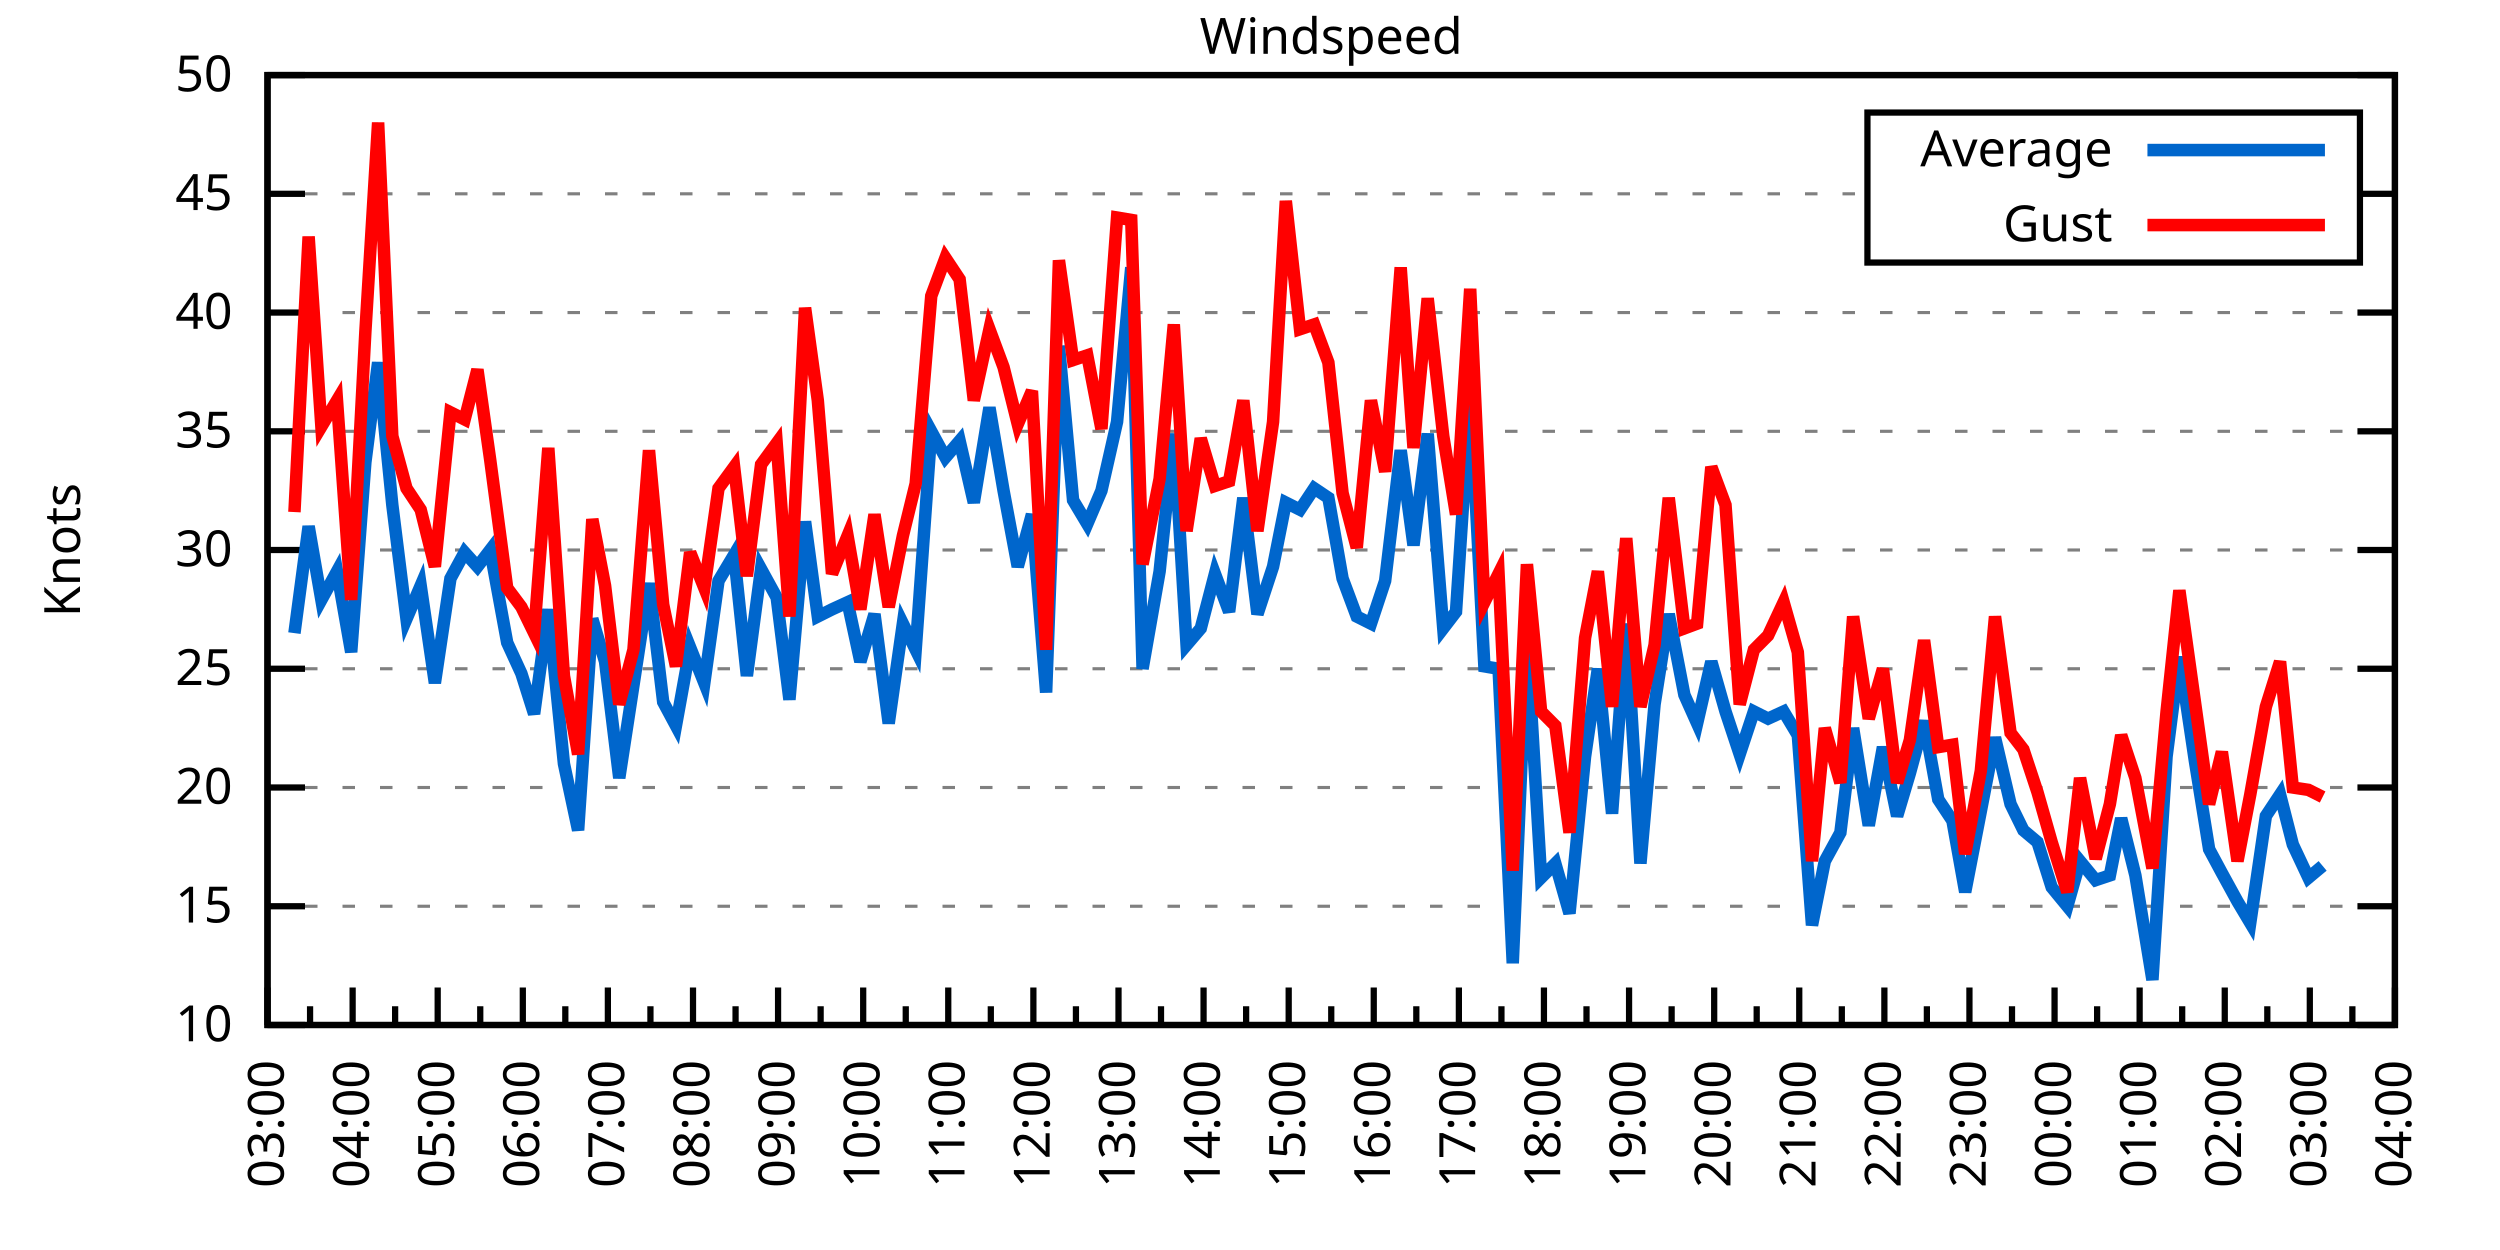
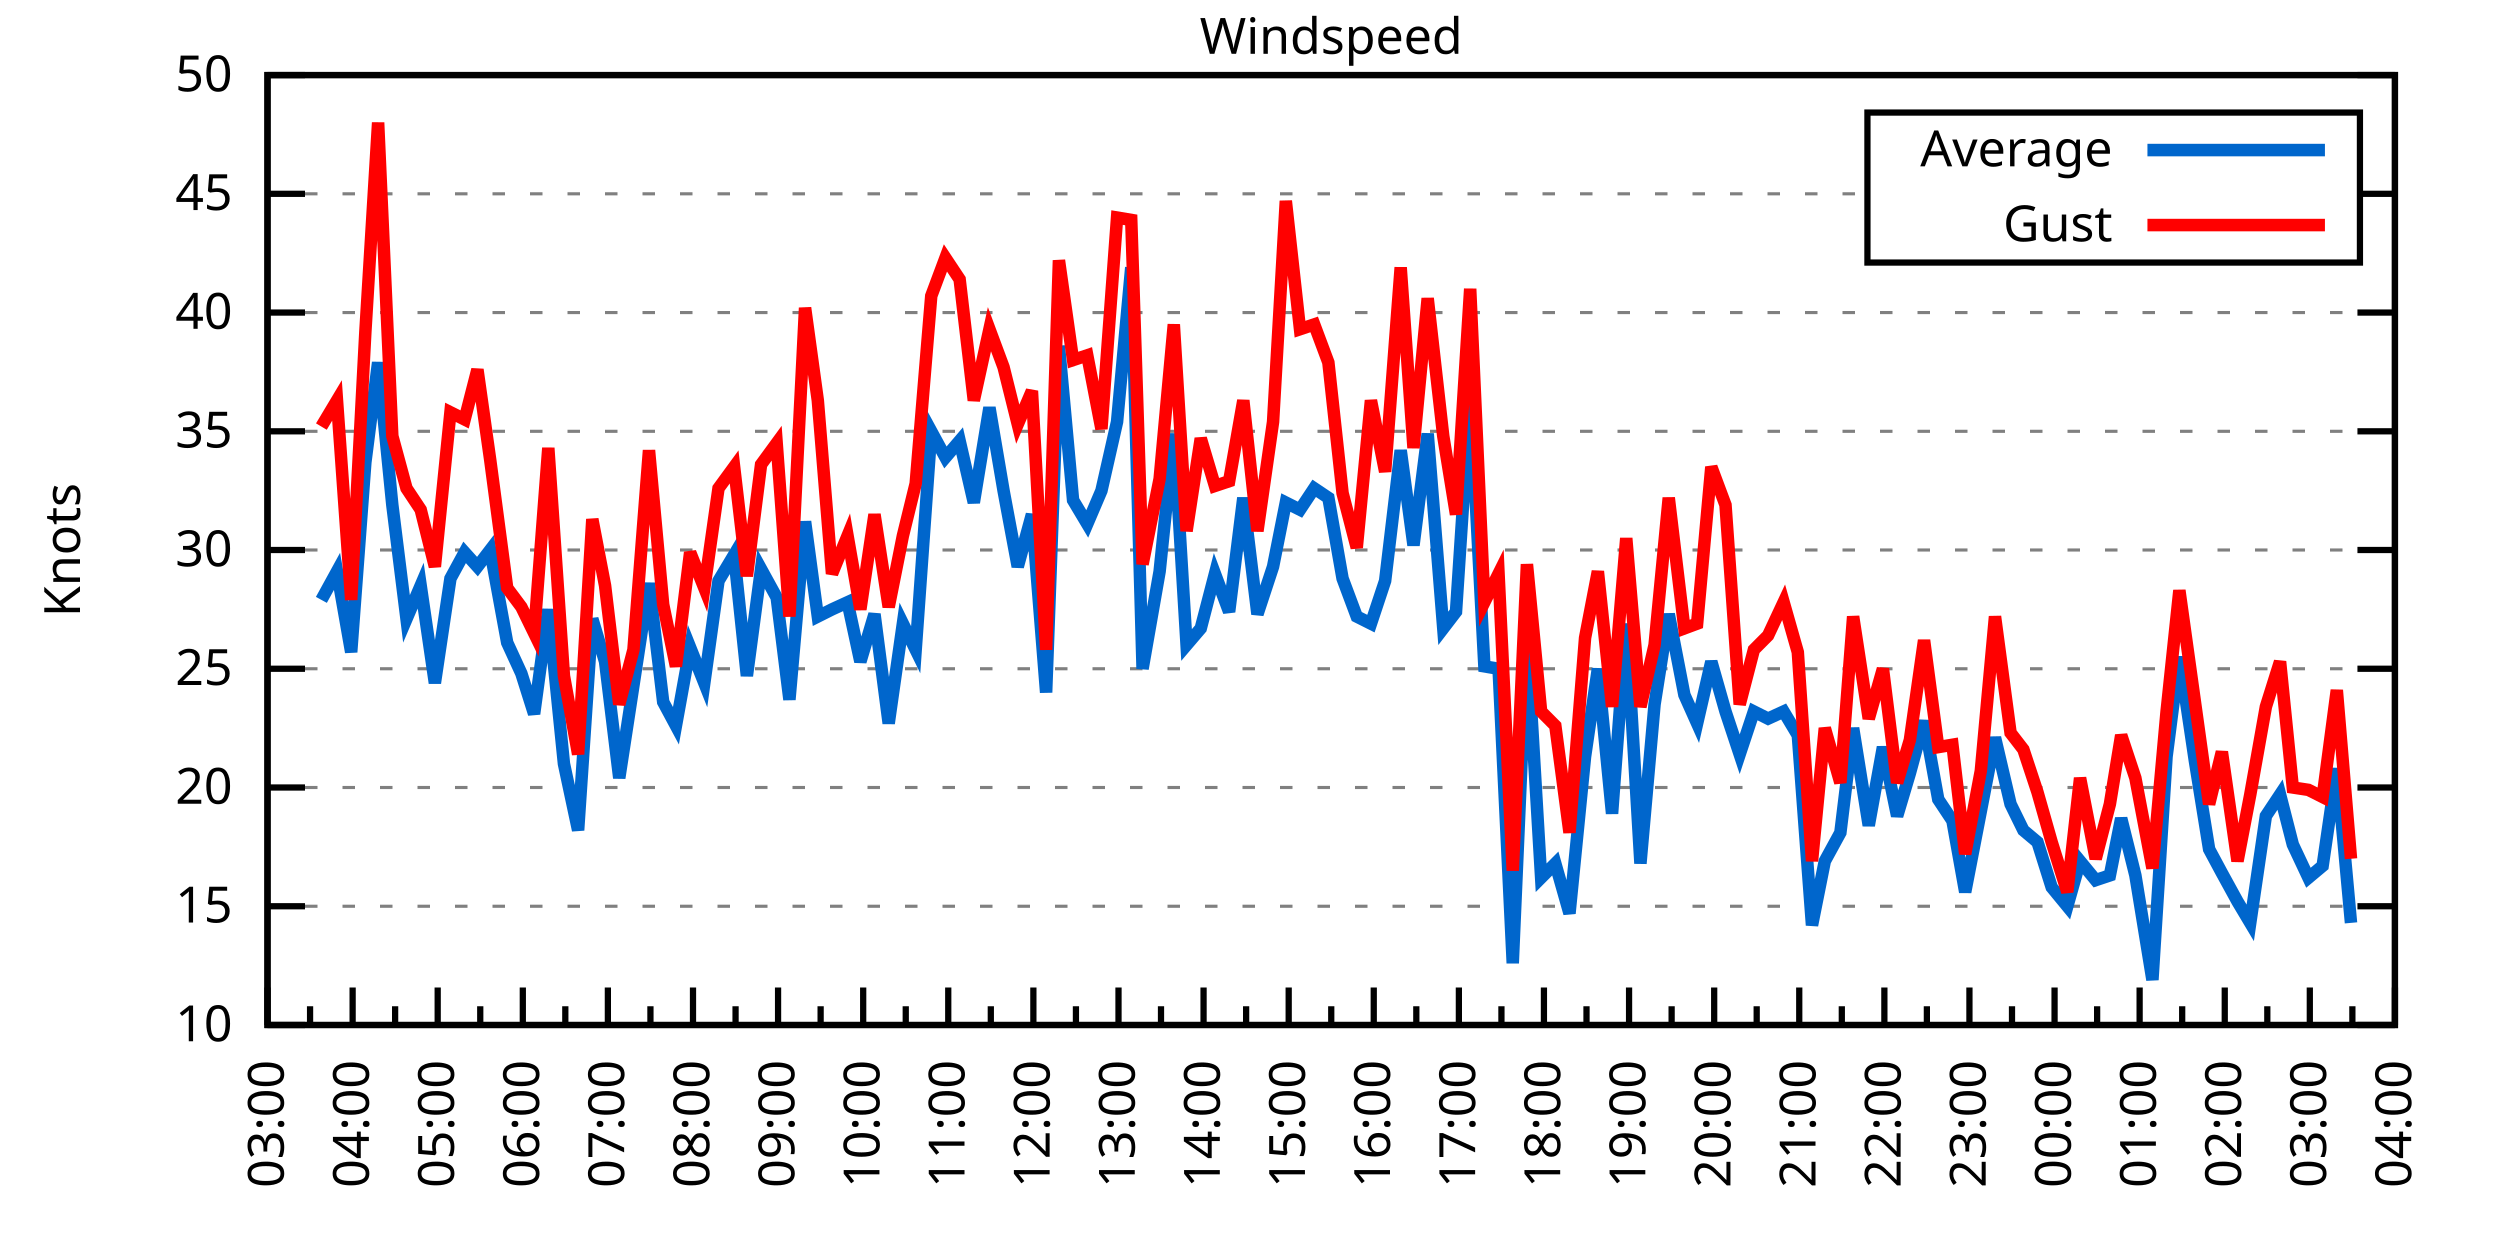
<svg xmlns="http://www.w3.org/2000/svg" xmlns:xlink="http://www.w3.org/1999/xlink" width="400" height="200" viewBox="0 0 400 200">
  <g id="gnuplot_canvas">
    <rect x="0" y="0" width="400" height="200" fill="none" />
    <defs>
      <circle id="gpDot" r="0.5" stroke-width="0.5" stroke="currentColor" />
      <path id="gpPt0" stroke-width="0.333" stroke="currentColor" d="M-1,0 h2 M0,-1 v2" />
      <path id="gpPt1" stroke-width="0.333" stroke="currentColor" d="M-1,-1 L1,1 M1,-1 L-1,1" />
      <path id="gpPt2" stroke-width="0.333" stroke="currentColor" d="M-1,0 L1,0 M0,-1 L0,1 M-1,-1 L1,1 M-1,1 L1,-1" />
      <rect id="gpPt3" stroke-width="0.333" stroke="currentColor" x="-1" y="-1" width="2" height="2" />
      <rect id="gpPt4" stroke-width="0.333" stroke="currentColor" fill="currentColor" x="-1" y="-1" width="2" height="2" />
      <circle id="gpPt5" stroke-width="0.333" stroke="currentColor" cx="0" cy="0" r="1" />
      <use xlink:href="#gpPt5" id="gpPt6" fill="currentColor" stroke="none" />
      <path id="gpPt7" stroke-width="0.333" stroke="currentColor" d="M0,-1.33 L-1.33,0.67 L1.33,0.67 z" />
      <use xlink:href="#gpPt7" id="gpPt8" fill="currentColor" stroke="none" />
      <use xlink:href="#gpPt7" id="gpPt9" stroke="currentColor" transform="rotate(180)" />
      <use xlink:href="#gpPt9" id="gpPt10" fill="currentColor" stroke="none" />
      <use xlink:href="#gpPt3" id="gpPt11" stroke="currentColor" transform="rotate(45)" />
      <use xlink:href="#gpPt11" id="gpPt12" fill="currentColor" stroke="none" />
      <path id="gpPt13" stroke-width="0.333" stroke="currentColor" d="M0,1.330 L1.265,0.411 L0.782,-1.067 L-0.782,-1.076 L-1.265,0.411 z" />
      <use xlink:href="#gpPt13" id="gpPt14" fill="currentColor" stroke="none" />
      <filter id="textbox" filterUnits="objectBoundingBox" x="0" y="0" height="1" width="1">
        <feFlood flood-color="white" flood-opacity="1" result="bgnd" />
        <feComposite in="SourceGraphic" in2="bgnd" operator="atop" />
      </filter>
      <filter id="greybox" filterUnits="objectBoundingBox" x="0" y="0" height="1" width="1">
        <feFlood flood-color="lightgrey" flood-opacity="1" result="grey" />
        <feComposite in="SourceGraphic" in2="grey" operator="atop" />
      </filter>
    </defs>
    <g fill="none" color="white" stroke="currentColor" stroke-width="1.00" stroke-linecap="butt" stroke-linejoin="miter">
</g>
    <g fill="none" color="black" stroke="currentColor" stroke-width="1.00" stroke-linecap="butt" stroke-linejoin="miter">
      <g stroke="none" shape-rendering="crispEdges">
        <polygon fill="rgb(255, 255, 255)" points="42.80,164.00 383.18,164.00 383.18,12.02 42.80,12.02 " />
      </g>
    </g>
    <g fill="none" color="black" stroke="currentColor" stroke-width="1.00" stroke-linecap="butt" stroke-linejoin="miter">
</g>
    <g fill="none" color="black" stroke="black" stroke-width="0.50" stroke-linecap="butt" stroke-linejoin="miter">
</g>
    <g fill="none" color="gray" stroke="currentColor" stroke-width="0.50" stroke-linecap="butt" stroke-linejoin="miter">
      <path stroke="gray" stroke-dasharray="2,4" class="gridline" d="M42.80,164.00 L383.19,164.00  " />
    </g>
    <g fill="none" color="gray" stroke="gray" stroke-width="1.00" stroke-linecap="butt" stroke-linejoin="miter">
</g>
    <g fill="none" color="black" stroke="currentColor" stroke-width="1.00" stroke-linecap="butt" stroke-linejoin="miter">
      <path stroke="black" d="M42.80,164.00 L48.80,164.00 M383.19,164.00 L377.19,164.00  " />
      <g transform="translate(37.20,166.60)" stroke="none" fill="black" font-family="Sans" font-size="8.00" text-anchor="end">
        <text>
          <tspan font-family="Sans"> 10</tspan>
        </text>
      </g>
    </g>
    <g fill="none" color="black" stroke="currentColor" stroke-width="1.00" stroke-linecap="butt" stroke-linejoin="miter">
</g>
    <g fill="none" color="black" stroke="black" stroke-width="0.50" stroke-linecap="butt" stroke-linejoin="miter">
</g>
    <g fill="none" color="gray" stroke="currentColor" stroke-width="0.50" stroke-linecap="butt" stroke-linejoin="miter">
      <path stroke="gray" stroke-dasharray="2,4" class="gridline" d="M42.80,145.00 L383.19,145.00  " />
    </g>
    <g fill="none" color="gray" stroke="gray" stroke-width="1.00" stroke-linecap="butt" stroke-linejoin="miter">
</g>
    <g fill="none" color="black" stroke="currentColor" stroke-width="1.00" stroke-linecap="butt" stroke-linejoin="miter">
      <path stroke="black" d="M42.80,145.00 L48.80,145.00 M383.19,145.00 L377.19,145.00  " />
      <g transform="translate(37.20,147.60)" stroke="none" fill="black" font-family="Sans" font-size="8.00" text-anchor="end">
        <text>
          <tspan font-family="Sans"> 15</tspan>
        </text>
      </g>
    </g>
    <g fill="none" color="black" stroke="currentColor" stroke-width="1.00" stroke-linecap="butt" stroke-linejoin="miter">
</g>
    <g fill="none" color="black" stroke="black" stroke-width="0.50" stroke-linecap="butt" stroke-linejoin="miter">
</g>
    <g fill="none" color="gray" stroke="currentColor" stroke-width="0.50" stroke-linecap="butt" stroke-linejoin="miter">
      <path stroke="gray" stroke-dasharray="2,4" class="gridline" d="M42.80,126.00 L383.19,126.00  " />
    </g>
    <g fill="none" color="gray" stroke="gray" stroke-width="1.00" stroke-linecap="butt" stroke-linejoin="miter">
</g>
    <g fill="none" color="black" stroke="currentColor" stroke-width="1.00" stroke-linecap="butt" stroke-linejoin="miter">
      <path stroke="black" d="M42.80,126.00 L48.80,126.00 M383.19,126.00 L377.19,126.00  " />
      <g transform="translate(37.20,128.60)" stroke="none" fill="black" font-family="Sans" font-size="8.00" text-anchor="end">
        <text>
          <tspan font-family="Sans"> 20</tspan>
        </text>
      </g>
    </g>
    <g fill="none" color="black" stroke="currentColor" stroke-width="1.00" stroke-linecap="butt" stroke-linejoin="miter">
</g>
    <g fill="none" color="black" stroke="black" stroke-width="0.50" stroke-linecap="butt" stroke-linejoin="miter">
</g>
    <g fill="none" color="gray" stroke="currentColor" stroke-width="0.50" stroke-linecap="butt" stroke-linejoin="miter">
      <path stroke="gray" stroke-dasharray="2,4" class="gridline" d="M42.80,107.00 L383.19,107.00  " />
    </g>
    <g fill="none" color="gray" stroke="gray" stroke-width="1.00" stroke-linecap="butt" stroke-linejoin="miter">
</g>
    <g fill="none" color="black" stroke="currentColor" stroke-width="1.00" stroke-linecap="butt" stroke-linejoin="miter">
      <path stroke="black" d="M42.80,107.00 L48.80,107.00 M383.19,107.00 L377.19,107.00  " />
      <g transform="translate(37.20,109.60)" stroke="none" fill="black" font-family="Sans" font-size="8.00" text-anchor="end">
        <text>
          <tspan font-family="Sans"> 25</tspan>
        </text>
      </g>
    </g>
    <g fill="none" color="black" stroke="currentColor" stroke-width="1.00" stroke-linecap="butt" stroke-linejoin="miter">
</g>
    <g fill="none" color="black" stroke="black" stroke-width="0.50" stroke-linecap="butt" stroke-linejoin="miter">
</g>
    <g fill="none" color="gray" stroke="currentColor" stroke-width="0.50" stroke-linecap="butt" stroke-linejoin="miter">
      <path stroke="gray" stroke-dasharray="2,4" class="gridline" d="M42.80,88.00 L383.19,88.00  " />
    </g>
    <g fill="none" color="gray" stroke="gray" stroke-width="1.00" stroke-linecap="butt" stroke-linejoin="miter">
</g>
    <g fill="none" color="black" stroke="currentColor" stroke-width="1.00" stroke-linecap="butt" stroke-linejoin="miter">
      <path stroke="black" d="M42.80,88.00 L48.80,88.00 M383.19,88.00 L377.19,88.00  " />
      <g transform="translate(37.20,90.60)" stroke="none" fill="black" font-family="Sans" font-size="8.00" text-anchor="end">
        <text>
          <tspan font-family="Sans"> 30</tspan>
        </text>
      </g>
    </g>
    <g fill="none" color="black" stroke="currentColor" stroke-width="1.00" stroke-linecap="butt" stroke-linejoin="miter">
</g>
    <g fill="none" color="black" stroke="black" stroke-width="0.50" stroke-linecap="butt" stroke-linejoin="miter">
</g>
    <g fill="none" color="gray" stroke="currentColor" stroke-width="0.50" stroke-linecap="butt" stroke-linejoin="miter">
      <path stroke="gray" stroke-dasharray="2,4" class="gridline" d="M42.80,69.01 L383.19,69.01  " />
    </g>
    <g fill="none" color="gray" stroke="gray" stroke-width="1.00" stroke-linecap="butt" stroke-linejoin="miter">
</g>
    <g fill="none" color="black" stroke="currentColor" stroke-width="1.00" stroke-linecap="butt" stroke-linejoin="miter">
      <path stroke="black" d="M42.80,69.01 L48.80,69.01 M383.19,69.01 L377.19,69.01  " />
      <g transform="translate(37.20,71.61)" stroke="none" fill="black" font-family="Sans" font-size="8.00" text-anchor="end">
        <text>
          <tspan font-family="Sans"> 35</tspan>
        </text>
      </g>
    </g>
    <g fill="none" color="black" stroke="currentColor" stroke-width="1.00" stroke-linecap="butt" stroke-linejoin="miter">
</g>
    <g fill="none" color="black" stroke="black" stroke-width="0.50" stroke-linecap="butt" stroke-linejoin="miter">
</g>
    <g fill="none" color="gray" stroke="currentColor" stroke-width="0.50" stroke-linecap="butt" stroke-linejoin="miter">
      <path stroke="gray" stroke-dasharray="2,4" class="gridline" d="M42.80,50.01 L383.19,50.01  " />
    </g>
    <g fill="none" color="gray" stroke="gray" stroke-width="1.00" stroke-linecap="butt" stroke-linejoin="miter">
</g>
    <g fill="none" color="black" stroke="currentColor" stroke-width="1.00" stroke-linecap="butt" stroke-linejoin="miter">
      <path stroke="black" d="M42.80,50.01 L48.80,50.01 M383.19,50.01 L377.19,50.01  " />
      <g transform="translate(37.20,52.61)" stroke="none" fill="black" font-family="Sans" font-size="8.00" text-anchor="end">
        <text>
          <tspan font-family="Sans"> 40</tspan>
        </text>
      </g>
    </g>
    <g fill="none" color="black" stroke="currentColor" stroke-width="1.00" stroke-linecap="butt" stroke-linejoin="miter">
</g>
    <g fill="none" color="black" stroke="black" stroke-width="0.50" stroke-linecap="butt" stroke-linejoin="miter">
</g>
    <g fill="none" color="gray" stroke="currentColor" stroke-width="0.50" stroke-linecap="butt" stroke-linejoin="miter">
      <path stroke="gray" stroke-dasharray="2,4" class="gridline" d="M42.80,31.01 L298.79,31.01 M377.59,31.01 L383.19,31.01  " />
    </g>
    <g fill="none" color="gray" stroke="gray" stroke-width="1.00" stroke-linecap="butt" stroke-linejoin="miter">
</g>
    <g fill="none" color="black" stroke="currentColor" stroke-width="1.00" stroke-linecap="butt" stroke-linejoin="miter">
      <path stroke="black" d="M42.80,31.01 L48.80,31.01 M383.19,31.01 L377.19,31.01  " />
      <g transform="translate(37.20,33.61)" stroke="none" fill="black" font-family="Sans" font-size="8.00" text-anchor="end">
        <text>
          <tspan font-family="Sans"> 45</tspan>
        </text>
      </g>
    </g>
    <g fill="none" color="black" stroke="currentColor" stroke-width="1.00" stroke-linecap="butt" stroke-linejoin="miter">
</g>
    <g fill="none" color="black" stroke="black" stroke-width="0.50" stroke-linecap="butt" stroke-linejoin="miter">
</g>
    <g fill="none" color="gray" stroke="currentColor" stroke-width="0.50" stroke-linecap="butt" stroke-linejoin="miter">
      <path stroke="gray" stroke-dasharray="2,4" class="gridline" d="M42.80,12.01 L383.19,12.01  " />
    </g>
    <g fill="none" color="gray" stroke="gray" stroke-width="1.00" stroke-linecap="butt" stroke-linejoin="miter">
</g>
    <g fill="none" color="black" stroke="currentColor" stroke-width="1.00" stroke-linecap="butt" stroke-linejoin="miter">
      <path stroke="black" d="M42.80,12.01 L48.80,12.01 M383.19,12.01 L377.19,12.01  " />
      <g transform="translate(37.20,14.61)" stroke="none" fill="black" font-family="Sans" font-size="8.00" text-anchor="end">
        <text>
          <tspan font-family="Sans"> 50</tspan>
        </text>
      </g>
    </g>
    <g fill="none" color="black" stroke="currentColor" stroke-width="1.00" stroke-linecap="butt" stroke-linejoin="miter">
      <path stroke="black" d="M42.80,164.00 L42.80,158.00  " />
      <g transform="translate(45.40,169.60) rotate(270)" stroke="none" fill="black" font-family="Sans" font-size="8.00" text-anchor="end">
        <text>
          <tspan font-family="Sans">03:00</tspan>
        </text>
      </g>
    </g>
    <g fill="none" color="black" stroke="currentColor" stroke-width="1.00" stroke-linecap="butt" stroke-linejoin="miter">
      <path stroke="black" d="M49.61,164.00 L49.61,161.00 M56.42,164.00 L56.42,158.00  " />
      <g transform="translate(59.02,169.60) rotate(270)" stroke="none" fill="black" font-family="Sans" font-size="8.00" text-anchor="end">
        <text>
          <tspan font-family="Sans">04:00</tspan>
        </text>
      </g>
    </g>
    <g fill="none" color="black" stroke="currentColor" stroke-width="1.00" stroke-linecap="butt" stroke-linejoin="miter">
      <path stroke="black" d="M63.22,164.00 L63.22,161.00 M70.03,164.00 L70.03,158.00  " />
      <g transform="translate(72.63,169.60) rotate(270)" stroke="none" fill="black" font-family="Sans" font-size="8.00" text-anchor="end">
        <text>
          <tspan font-family="Sans">05:00</tspan>
        </text>
      </g>
    </g>
    <g fill="none" color="black" stroke="currentColor" stroke-width="1.00" stroke-linecap="butt" stroke-linejoin="miter">
      <path stroke="black" d="M76.84,164.00 L76.84,161.00 M83.65,164.00 L83.65,158.00  " />
      <g transform="translate(86.25,169.60) rotate(270)" stroke="none" fill="black" font-family="Sans" font-size="8.00" text-anchor="end">
        <text>
          <tspan font-family="Sans">06:00</tspan>
        </text>
      </g>
    </g>
    <g fill="none" color="black" stroke="currentColor" stroke-width="1.00" stroke-linecap="butt" stroke-linejoin="miter">
      <path stroke="black" d="M90.45,164.00 L90.45,161.00 M97.26,164.00 L97.26,158.00  " />
      <g transform="translate(99.86,169.60) rotate(270)" stroke="none" fill="black" font-family="Sans" font-size="8.00" text-anchor="end">
        <text>
          <tspan font-family="Sans">07:00</tspan>
        </text>
      </g>
    </g>
    <g fill="none" color="black" stroke="currentColor" stroke-width="1.00" stroke-linecap="butt" stroke-linejoin="miter">
      <path stroke="black" d="M104.07,164.00 L104.07,161.00 M110.88,164.00 L110.88,158.00  " />
      <g transform="translate(113.48,169.60) rotate(270)" stroke="none" fill="black" font-family="Sans" font-size="8.00" text-anchor="end">
        <text>
          <tspan font-family="Sans">08:00</tspan>
        </text>
      </g>
    </g>
    <g fill="none" color="black" stroke="currentColor" stroke-width="1.00" stroke-linecap="butt" stroke-linejoin="miter">
      <path stroke="black" d="M117.69,164.00 L117.69,161.00 M124.49,164.00 L124.49,158.00  " />
      <g transform="translate(127.09,169.60) rotate(270)" stroke="none" fill="black" font-family="Sans" font-size="8.00" text-anchor="end">
        <text>
          <tspan font-family="Sans">09:00</tspan>
        </text>
      </g>
    </g>
    <g fill="none" color="black" stroke="currentColor" stroke-width="1.00" stroke-linecap="butt" stroke-linejoin="miter">
      <path stroke="black" d="M131.30,164.00 L131.30,161.00 M138.11,164.00 L138.11,158.00  " />
      <g transform="translate(140.71,169.60) rotate(270)" stroke="none" fill="black" font-family="Sans" font-size="8.00" text-anchor="end">
        <text>
          <tspan font-family="Sans">10:00</tspan>
        </text>
      </g>
    </g>
    <g fill="none" color="black" stroke="currentColor" stroke-width="1.00" stroke-linecap="butt" stroke-linejoin="miter">
      <path stroke="black" d="M144.92,164.00 L144.92,161.00 M151.72,164.00 L151.72,158.00  " />
      <g transform="translate(154.32,169.60) rotate(270)" stroke="none" fill="black" font-family="Sans" font-size="8.00" text-anchor="end">
        <text>
          <tspan font-family="Sans">11:00</tspan>
        </text>
      </g>
    </g>
    <g fill="none" color="black" stroke="currentColor" stroke-width="1.00" stroke-linecap="butt" stroke-linejoin="miter">
      <path stroke="black" d="M158.53,164.00 L158.53,161.00 M165.34,164.00 L165.34,158.00  " />
      <g transform="translate(167.94,169.60) rotate(270)" stroke="none" fill="black" font-family="Sans" font-size="8.00" text-anchor="end">
        <text>
          <tspan font-family="Sans">12:00</tspan>
        </text>
      </g>
    </g>
    <g fill="none" color="black" stroke="currentColor" stroke-width="1.00" stroke-linecap="butt" stroke-linejoin="miter">
      <path stroke="black" d="M172.15,164.00 L172.15,161.00 M178.96,164.00 L178.96,158.00  " />
      <g transform="translate(181.56,169.60) rotate(270)" stroke="none" fill="black" font-family="Sans" font-size="8.00" text-anchor="end">
        <text>
          <tspan font-family="Sans">13:00</tspan>
        </text>
      </g>
    </g>
    <g fill="none" color="black" stroke="currentColor" stroke-width="1.00" stroke-linecap="butt" stroke-linejoin="miter">
      <path stroke="black" d="M185.76,164.00 L185.76,161.00 M192.57,164.00 L192.57,158.00  " />
      <g transform="translate(195.17,169.60) rotate(270)" stroke="none" fill="black" font-family="Sans" font-size="8.00" text-anchor="end">
        <text>
          <tspan font-family="Sans">14:00</tspan>
        </text>
      </g>
    </g>
    <g fill="none" color="black" stroke="currentColor" stroke-width="1.00" stroke-linecap="butt" stroke-linejoin="miter">
      <path stroke="black" d="M199.38,164.00 L199.38,161.00 M206.19,164.00 L206.19,158.00  " />
      <g transform="translate(208.79,169.60) rotate(270)" stroke="none" fill="black" font-family="Sans" font-size="8.00" text-anchor="end">
        <text>
          <tspan font-family="Sans">15:00</tspan>
        </text>
      </g>
    </g>
    <g fill="none" color="black" stroke="currentColor" stroke-width="1.00" stroke-linecap="butt" stroke-linejoin="miter">
      <path stroke="black" d="M213.00,164.00 L213.00,161.00 M219.80,164.00 L219.80,158.00  " />
      <g transform="translate(222.40,169.60) rotate(270)" stroke="none" fill="black" font-family="Sans" font-size="8.00" text-anchor="end">
        <text>
          <tspan font-family="Sans">16:00</tspan>
        </text>
      </g>
    </g>
    <g fill="none" color="black" stroke="currentColor" stroke-width="1.00" stroke-linecap="butt" stroke-linejoin="miter">
      <path stroke="black" d="M226.61,164.00 L226.61,161.00 M233.42,164.00 L233.42,158.00  " />
      <g transform="translate(236.02,169.60) rotate(270)" stroke="none" fill="black" font-family="Sans" font-size="8.00" text-anchor="end">
        <text>
          <tspan font-family="Sans">17:00</tspan>
        </text>
      </g>
    </g>
    <g fill="none" color="black" stroke="currentColor" stroke-width="1.00" stroke-linecap="butt" stroke-linejoin="miter">
      <path stroke="black" d="M240.23,164.00 L240.23,161.00 M247.03,164.00 L247.03,158.00  " />
      <g transform="translate(249.63,169.60) rotate(270)" stroke="none" fill="black" font-family="Sans" font-size="8.00" text-anchor="end">
        <text>
          <tspan font-family="Sans">18:00</tspan>
        </text>
      </g>
    </g>
    <g fill="none" color="black" stroke="currentColor" stroke-width="1.00" stroke-linecap="butt" stroke-linejoin="miter">
      <path stroke="black" d="M253.84,164.00 L253.84,161.00 M260.65,164.00 L260.65,158.00  " />
      <g transform="translate(263.25,169.60) rotate(270)" stroke="none" fill="black" font-family="Sans" font-size="8.00" text-anchor="end">
        <text>
          <tspan font-family="Sans">19:00</tspan>
        </text>
      </g>
    </g>
    <g fill="none" color="black" stroke="currentColor" stroke-width="1.00" stroke-linecap="butt" stroke-linejoin="miter">
      <path stroke="black" d="M267.46,164.00 L267.46,161.00 M274.27,164.00 L274.27,158.00  " />
      <g transform="translate(276.87,169.60) rotate(270)" stroke="none" fill="black" font-family="Sans" font-size="8.00" text-anchor="end">
        <text>
          <tspan font-family="Sans">20:00</tspan>
        </text>
      </g>
    </g>
    <g fill="none" color="black" stroke="currentColor" stroke-width="1.00" stroke-linecap="butt" stroke-linejoin="miter">
      <path stroke="black" d="M281.07,164.00 L281.07,161.00 M287.88,164.00 L287.88,158.00  " />
      <g transform="translate(290.48,169.60) rotate(270)" stroke="none" fill="black" font-family="Sans" font-size="8.00" text-anchor="end">
        <text>
          <tspan font-family="Sans">21:00</tspan>
        </text>
      </g>
    </g>
    <g fill="none" color="black" stroke="currentColor" stroke-width="1.00" stroke-linecap="butt" stroke-linejoin="miter">
      <path stroke="black" d="M294.69,164.00 L294.69,161.00 M301.50,164.00 L301.50,158.00  " />
      <g transform="translate(304.10,169.60) rotate(270)" stroke="none" fill="black" font-family="Sans" font-size="8.00" text-anchor="end">
        <text>
          <tspan font-family="Sans">22:00</tspan>
        </text>
      </g>
    </g>
    <g fill="none" color="black" stroke="currentColor" stroke-width="1.00" stroke-linecap="butt" stroke-linejoin="miter">
      <path stroke="black" d="M308.30,164.00 L308.30,161.00 M315.11,164.00 L315.11,158.00  " />
      <g transform="translate(317.71,169.60) rotate(270)" stroke="none" fill="black" font-family="Sans" font-size="8.00" text-anchor="end">
        <text>
          <tspan font-family="Sans">23:00</tspan>
        </text>
      </g>
    </g>
    <g fill="none" color="black" stroke="currentColor" stroke-width="1.00" stroke-linecap="butt" stroke-linejoin="miter">
      <path stroke="black" d="M321.92,164.00 L321.92,161.00 M328.73,164.00 L328.73,158.00  " />
      <g transform="translate(331.33,169.60) rotate(270)" stroke="none" fill="black" font-family="Sans" font-size="8.00" text-anchor="end">
        <text>
          <tspan font-family="Sans">00:00</tspan>
        </text>
      </g>
    </g>
    <g fill="none" color="black" stroke="currentColor" stroke-width="1.00" stroke-linecap="butt" stroke-linejoin="miter">
      <path stroke="black" d="M335.54,164.00 L335.54,161.00 M342.34,164.00 L342.34,158.00  " />
      <g transform="translate(344.94,169.60) rotate(270)" stroke="none" fill="black" font-family="Sans" font-size="8.00" text-anchor="end">
        <text>
          <tspan font-family="Sans">01:00</tspan>
        </text>
      </g>
    </g>
    <g fill="none" color="black" stroke="currentColor" stroke-width="1.00" stroke-linecap="butt" stroke-linejoin="miter">
      <path stroke="black" d="M349.15,164.00 L349.15,161.00 M355.96,164.00 L355.96,158.00  " />
      <g transform="translate(358.56,169.60) rotate(270)" stroke="none" fill="black" font-family="Sans" font-size="8.00" text-anchor="end">
        <text>
          <tspan font-family="Sans">02:00</tspan>
        </text>
      </g>
    </g>
    <g fill="none" color="black" stroke="currentColor" stroke-width="1.00" stroke-linecap="butt" stroke-linejoin="miter">
      <path stroke="black" d="M362.77,164.00 L362.77,161.00 M369.57,164.00 L369.57,158.00  " />
      <g transform="translate(372.17,169.60) rotate(270)" stroke="none" fill="black" font-family="Sans" font-size="8.00" text-anchor="end">
        <text>
          <tspan font-family="Sans">03:00</tspan>
        </text>
      </g>
    </g>
    <g fill="none" color="black" stroke="currentColor" stroke-width="1.00" stroke-linecap="butt" stroke-linejoin="miter">
      <path stroke="black" d="M376.38,164.00 L376.38,161.00 M383.19,164.00 L383.19,158.00  " />
      <g transform="translate(385.79,169.60) rotate(270)" stroke="none" fill="black" font-family="Sans" font-size="8.00" text-anchor="end">
        <text>
          <tspan font-family="Sans">04:00</tspan>
        </text>
      </g>
    </g>
    <g fill="none" color="black" stroke="currentColor" stroke-width="1.00" stroke-linecap="butt" stroke-linejoin="miter">
</g>
    <g fill="none" color="black" stroke="currentColor" stroke-width="1.00" stroke-linecap="butt" stroke-linejoin="miter">
      <path stroke="black" d="M42.80,12.01 L42.80,164.00 L383.19,164.00 L383.19,12.01 L42.80,12.01 Z  " />
    </g>
    <g fill="none" color="black" stroke="currentColor" stroke-width="1.00" stroke-linecap="butt" stroke-linejoin="miter">
      <g transform="translate(12.80,88.01) rotate(270)" stroke="none" fill="black" font-family="Sans" font-size="8.00" text-anchor="middle">
        <text>
          <tspan font-family="Sans">Knots</tspan>
        </text>
      </g>
    </g>
    <g fill="none" color="black" stroke="currentColor" stroke-width="1.00" stroke-linecap="butt" stroke-linejoin="miter">
</g>
    <g fill="none" color="black" stroke="currentColor" stroke-width="1.00" stroke-linecap="butt" stroke-linejoin="miter">
      <path stroke="black" d="M298.79,42.01 L298.79,18.01 L377.59,18.01 L377.59,42.01 L298.79,42.01 Z  " />
    </g>
    <g id="Windspeed_plot_1">
      <g fill="none" color="white" stroke="black" stroke-width="2.00" stroke-linecap="butt" stroke-linejoin="miter">
</g>
      <g fill="none" color="black" stroke="currentColor" stroke-width="2.00" stroke-linecap="butt" stroke-linejoin="miter">
        <g transform="translate(337.99,26.61)" stroke="none" fill="black" font-family="Sans" font-size="8.00" text-anchor="end">
          <text>
            <tspan font-family="Sans">Average</tspan>
          </text>
        </g>
      </g>
      <g fill="none" color="black" stroke="currentColor" stroke-width="2.00" stroke-linecap="butt" stroke-linejoin="miter">
-         <path stroke="rgb(  0, 102, 204)" d="M343.59,24.01 L371.99,24.01 M47.11,101.30 L49.38,84.21 L51.42,95.98 L53.92,91.42 L56.19,104.34 L58.46,73.95   L60.50,57.99 L62.77,80.79 L65.04,99.02 L67.31,93.70 L69.58,109.28 L72.07,92.56 L74.34,88.38 L76.39,90.66   L78.43,88.00 L81.15,102.82 L83.42,107.76 L85.46,114.22 L87.73,97.50 L90.23,122.20 L92.50,132.84 L94.77,99.02   L96.81,105.86 L99.08,124.48 L101.35,109.66 L103.84,93.32 L106.11,112.32 L108.15,116.12 L110.42,103.58 L112.69,109.28   L114.96,92.94 L117.46,88.76 L119.50,108.14 L121.77,91.04 L124.27,95.60 L126.31,111.94 L128.81,83.45 L130.85,98.64   L133.12,97.50 L135.61,96.36 L137.66,105.86 L139.92,98.26 L142.19,115.74 L144.46,99.78 L146.51,103.96 L149.00,69.01   L151.27,73.19 L153.54,70.53 L155.81,80.41 L158.31,65.21 L160.57,78.51 L162.84,90.66 L165.11,82.31 L167.38,110.80   L169.43,55.33 L171.69,80.03 L173.96,83.83 L176.23,78.51 L178.73,67.49 L181.00,42.79 L182.81,107.00 L185.54,91.42   L187.81,69.39 L189.85,103.20 L192.12,100.54 L194.39,91.80 L196.66,97.88 L198.93,79.65 L201.19,98.26 L203.69,90.66   L205.73,80.41 L208.00,81.55 L210.27,78.13 L212.54,79.65 L214.81,92.56 L217.08,98.64 L219.35,99.78 L221.62,92.94   L224.11,72.05 L226.16,87.25 L228.43,69.39 L230.92,100.54 L232.96,97.88 L235.23,63.31 L237.50,106.62 L239.77,107.00   L242.04,154.12 L244.31,102.06 L246.58,140.44 L248.85,138.16 L251.12,146.14 L253.61,121.06 L255.66,107.00 L257.93,130.18   L260.20,99.78 L262.47,138.16 L264.73,112.70 L267.00,98.26 L269.50,111.18 L271.54,115.74 L273.81,105.86 L276.08,113.84   L278.35,120.68 L280.62,113.84 L282.89,114.98 L285.38,113.84 L287.65,117.64 L289.92,148.04 L291.97,137.78 L294.46,133.22   L296.50,116.50 L299.00,132.08 L301.27,119.54 L303.54,130.56 L305.58,123.72 L307.85,115.36 L310.12,127.90 L312.39,131.32   L314.43,142.72 L316.93,129.80 L319.20,118.02 L321.69,128.66 L323.74,132.84 L326.00,134.74 L328.27,141.96 L330.77,145.00   L332.81,137.78 L335.31,140.82 L337.58,140.06 L339.39,130.94 L341.66,140.06 L344.39,156.78 L346.65,121.06 L348.70,105.10   L351.19,121.82 L353.46,135.88 L355.50,139.68 L358.00,144.24 L360.04,147.66 L362.54,130.56 L364.81,127.14 L366.85,135.12   L369.35,140.44 L371.62,138.54  " />
+         <path stroke="rgb(  0, 102, 204)" d="M343.59,24.01 L371.99,24.01 M51.42,95.98 L53.92,91.42 L56.19,104.34 L58.46,73.95 L60.50,57.99 L62.77,80.79   L65.04,99.02 L67.31,93.70 L69.58,109.28 L72.07,92.56 L74.34,88.38 L76.39,90.66 L78.43,88.00 L81.15,102.82   L83.42,107.76 L85.46,114.22 L87.73,97.50 L90.23,122.20 L92.50,132.84 L94.77,99.02 L96.81,105.86 L99.08,124.48   L101.35,109.66 L103.84,93.32 L106.11,112.32 L108.15,116.12 L110.42,103.58 L112.69,109.28 L114.96,92.94 L117.46,88.76   L119.50,108.14 L121.77,91.04 L124.27,95.60 L126.31,111.94 L128.81,83.45 L130.85,98.64 L133.12,97.50 L135.61,96.36   L137.66,105.86 L139.92,98.26 L142.19,115.74 L144.46,99.78 L146.51,103.96 L149.00,69.01 L151.27,73.19 L153.54,70.53   L155.81,80.41 L158.31,65.21 L160.57,78.51 L162.84,90.66 L165.11,82.31 L167.38,110.80 L169.43,55.33 L171.69,80.03   L173.96,83.83 L176.23,78.51 L178.73,67.49 L181.00,42.79 L182.81,107.00 L185.54,91.42 L187.81,69.39 L189.85,103.20   L192.12,100.54 L194.39,91.80 L196.66,97.88 L198.93,79.65 L201.19,98.26 L203.69,90.66 L205.73,80.41 L208.00,81.55   L210.27,78.13 L212.54,79.65 L214.81,92.56 L217.08,98.64 L219.35,99.78 L221.62,92.94 L224.11,72.05 L226.16,87.25   L228.43,69.39 L230.92,100.54 L232.96,97.88 L235.23,63.31 L237.50,106.62 L239.77,107.00 L242.04,154.12 L244.31,102.06   L246.58,140.44 L248.85,138.16 L251.12,146.14 L253.61,121.06 L255.66,107.00 L257.93,130.18 L260.20,99.78 L262.47,138.16   L264.73,112.70 L267.00,98.26 L269.50,111.18 L271.54,115.74 L273.81,105.86 L276.08,113.84 L278.35,120.68 L280.62,113.84   L282.89,114.98 L285.38,113.84 L287.65,117.64 L289.92,148.04 L291.97,137.78 L294.46,133.22 L296.50,116.50 L299.00,132.08   L301.27,119.54 L303.54,130.56 L305.58,123.72 L307.85,115.36 L310.12,127.90 L312.39,131.32 L314.43,142.72 L316.93,129.80   L319.20,118.02 L321.69,128.66 L323.74,132.84 L326.00,134.74 L328.27,141.96 L330.77,145.00 L332.81,137.78 L335.31,140.82   L337.58,140.06 L339.39,130.94 L341.66,140.06 L344.39,156.78 L346.65,121.06 L348.70,105.10 L351.19,121.82 L353.46,135.88   L355.50,139.68 L358.00,144.24 L360.04,147.66 L362.54,130.56 L364.81,127.14 L366.85,135.12 L369.35,140.44 L371.62,138.54   L373.89,122.96 L376.16,147.66  " />
      </g>
    </g>
    <g id="Windspeed_plot_2">
      <g fill="none" color="black" stroke="currentColor" stroke-width="2.00" stroke-linecap="butt" stroke-linejoin="miter">
        <g transform="translate(337.99,38.61)" stroke="none" fill="black" font-family="Sans" font-size="8.00" text-anchor="end">
          <text>
            <tspan font-family="Sans">Gust</tspan>
          </text>
        </g>
      </g>
      <g fill="none" color="black" stroke="currentColor" stroke-width="2.00" stroke-linecap="butt" stroke-linejoin="miter">
-         <path stroke="rgb(255,   0,   0)" d="M343.59,36.01 L371.99,36.01 M47.11,81.93 L49.38,37.85 L51.42,68.25 L53.92,64.07 L56.19,95.98 L58.46,53.05   L60.50,19.61 L62.77,69.77 L65.04,78.13 L67.31,81.55 L69.58,90.66 L72.07,65.97 L74.34,67.11 L76.39,59.13   L78.43,73.57 L81.15,94.08 L83.42,97.12 L85.46,101.30 L87.73,71.67 L90.23,108.14 L92.50,120.68 L94.77,83.07   L96.81,93.70 L99.08,112.70 L101.35,103.96 L103.84,72.05 L106.11,96.74 L108.15,106.62 L110.42,88.38 L112.69,94.08   L114.96,78.13 L117.46,74.71 L119.50,92.18 L121.77,74.33 L124.27,70.91 L126.31,98.64 L128.81,49.25 L130.85,64.07   L133.12,91.80 L135.61,85.73 L137.66,97.50 L139.92,82.31 L142.19,97.12 L144.46,85.73 L146.51,77.37 L149.00,47.35   L151.27,41.27 L153.54,44.69 L155.81,64.07 L158.31,52.67 L160.57,58.75 L162.84,67.87 L165.11,62.55 L167.38,103.96   L169.43,41.65 L171.69,57.61 L173.96,56.85 L176.23,68.63 L178.73,34.81 L181.00,35.19 L182.81,90.28 L185.54,76.61   L187.81,51.91 L189.85,84.97 L192.12,70.15 L194.39,77.75 L196.66,76.99 L198.93,64.07 L201.19,84.97 L203.69,67.49   L205.73,32.15 L208.00,52.67 L210.27,51.91 L212.54,57.99 L214.81,78.89 L217.08,87.63 L219.35,64.07 L221.62,75.47   L224.11,42.79 L226.16,71.67 L228.43,47.73 L230.92,69.77 L232.96,82.31 L235.23,46.21 L237.50,96.36 L239.77,91.80   L242.04,139.30 L244.31,90.28 L246.58,113.84 L248.85,116.12 L251.12,133.22 L253.61,102.06 L255.66,91.42 L257.93,113.08   L260.20,86.11 L262.47,113.08 L264.73,103.20 L267.00,79.65 L269.50,100.54 L271.54,99.78 L273.81,74.71 L276.08,80.79   L278.35,112.70 L280.62,103.96 L282.89,101.68 L285.38,96.36 L287.65,104.34 L289.92,137.78 L291.97,116.50 L294.46,125.24   L296.50,98.64 L299.00,114.98 L301.27,107.00 L303.54,125.24 L305.58,118.40 L307.85,102.44 L310.12,119.54 L312.39,119.16   L314.43,136.64 L316.93,123.34 L319.20,98.64 L321.69,117.26 L323.74,119.92 L326.00,126.76 L328.27,134.74 L330.77,142.72   L332.81,124.48 L335.31,137.40 L337.58,128.66 L339.39,117.64 L341.66,124.48 L344.39,138.92 L346.65,113.84 L348.70,94.46   L351.19,112.32 L353.46,128.66 L355.50,120.30 L358.00,137.78 L360.04,127.14 L362.54,113.08 L364.81,105.86 L366.85,126.00   L369.35,126.38 L371.62,127.52  " />
+         <path stroke="rgb(255,   0,   0)" d="M343.59,36.01 L371.99,36.01 M51.42,68.25 L53.92,64.07 L56.19,95.98 L58.46,53.05 L60.50,19.61 L62.77,69.77   L65.04,78.13 L67.31,81.55 L69.58,90.66 L72.07,65.97 L74.34,67.11 L76.39,59.13 L78.43,73.57 L81.15,94.08   L83.42,97.12 L85.46,101.30 L87.73,71.67 L90.23,108.14 L92.50,120.68 L94.77,83.07 L96.81,93.70 L99.08,112.70   L101.35,103.96 L103.84,72.05 L106.11,96.74 L108.15,106.62 L110.42,88.38 L112.69,94.08 L114.96,78.13 L117.46,74.71   L119.50,92.18 L121.77,74.33 L124.27,70.91 L126.31,98.64 L128.81,49.25 L130.85,64.07 L133.12,91.80 L135.61,85.73   L137.66,97.50 L139.92,82.31 L142.19,97.12 L144.46,85.73 L146.51,77.37 L149.00,47.35 L151.27,41.27 L153.54,44.69   L155.81,64.07 L158.31,52.67 L160.57,58.75 L162.84,67.87 L165.11,62.55 L167.38,103.96 L169.43,41.65 L171.69,57.61   L173.96,56.85 L176.23,68.63 L178.73,34.81 L181.00,35.19 L182.81,90.28 L185.54,76.61 L187.81,51.91 L189.85,84.97   L192.12,70.15 L194.39,77.75 L196.66,76.99 L198.93,64.07 L201.19,84.97 L203.69,67.49 L205.73,32.15 L208.00,52.67   L210.27,51.91 L212.54,57.99 L214.81,78.89 L217.08,87.63 L219.35,64.07 L221.62,75.47 L224.11,42.79 L226.16,71.67   L228.43,47.73 L230.92,69.77 L232.96,82.31 L235.23,46.21 L237.50,96.36 L239.77,91.80 L242.04,139.30 L244.31,90.28   L246.58,113.84 L248.85,116.12 L251.12,133.22 L253.61,102.06 L255.66,91.42 L257.93,113.08 L260.20,86.11 L262.47,113.08   L264.73,103.20 L267.00,79.65 L269.50,100.54 L271.54,99.78 L273.81,74.71 L276.08,80.79 L278.35,112.70 L280.62,103.96   L282.89,101.68 L285.38,96.36 L287.65,104.34 L289.92,137.78 L291.97,116.50 L294.46,125.24 L296.50,98.64 L299.00,114.98   L301.27,107.00 L303.54,125.24 L305.58,118.40 L307.85,102.44 L310.12,119.54 L312.39,119.16 L314.43,136.64 L316.93,123.34   L319.20,98.64 L321.69,117.26 L323.74,119.92 L326.00,126.76 L328.27,134.74 L330.77,142.72 L332.81,124.48 L335.31,137.40   L337.58,128.66 L339.39,117.64 L341.66,124.48 L344.39,138.92 L346.65,113.84 L348.70,94.46 L351.19,112.32 L353.46,128.66   L355.50,120.30 L358.00,137.78 L360.04,127.14 L362.54,113.08 L364.81,105.86 L366.85,126.00 L369.35,126.38 L371.62,127.52   L373.89,110.42 L376.16,137.40  " />
      </g>
    </g>
    <g fill="none" color="black" stroke="currentColor" stroke-width="2.00" stroke-linecap="butt" stroke-linejoin="miter">
</g>
    <g fill="none" color="black" stroke="black" stroke-width="1.00" stroke-linecap="butt" stroke-linejoin="miter">
</g>
    <g fill="none" color="black" stroke="currentColor" stroke-width="1.00" stroke-linecap="butt" stroke-linejoin="miter">
      <path stroke="black" d="M42.80,12.01 L42.80,164.00 L383.19,164.00 L383.19,12.01 L42.80,12.01 Z  " />
    </g>
    <g fill="none" color="black" stroke="currentColor" stroke-width="1.00" stroke-linecap="butt" stroke-linejoin="miter">
      <g transform="translate(212.99,8.61)" stroke="none" fill="black" font-family="Sans" font-size="8.00" text-anchor="middle">
        <text>
          <tspan font-family="Sans">Windspeed</tspan>
        </text>
      </g>
    </g>
    <g fill="none" color="black" stroke="currentColor" stroke-width="1.00" stroke-linecap="butt" stroke-linejoin="miter">
</g>
  </g>
</svg>
